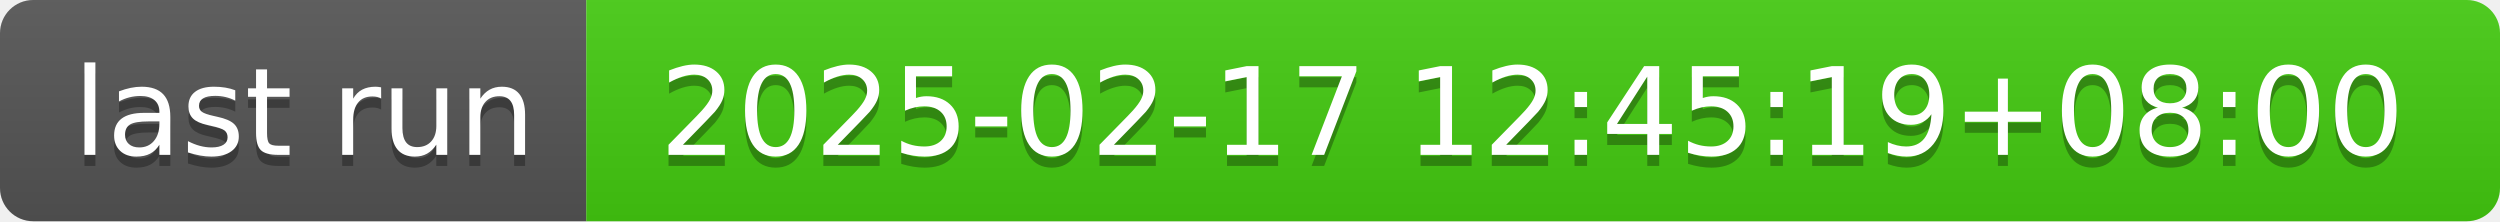
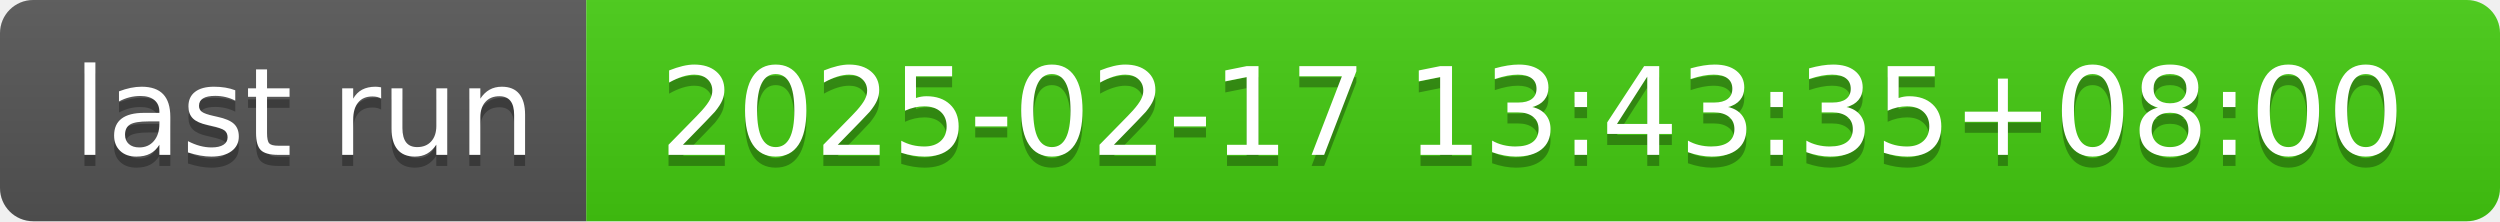
- <svg xmlns="http://www.w3.org/2000/svg" width="226" height="20" role="img" aria-label="last run: 2025-02-17 12:45:19+08:00">
+ <svg xmlns="http://www.w3.org/2000/svg" width="226" height="20" role="img" aria-label="last run: 2025-02-17 13:43:35+08:00">
  <linearGradient id="s" x2="0" y2="100%">
    <stop offset="0" stop-color="#bbb" stop-opacity=".1" />
    <stop offset="1" stop-opacity=".1" />
  </linearGradient>
  <clipPath id="r">
    <rect width="226" height="20" rx="3" fill="#fff" />
  </clipPath>
  <g clip-path="url(#r)">
    <rect width="53" height="20" fill="#555" />
    <rect x="53" width="173" height="20" fill="#4c1" />
    <rect width="226" height="20" fill="url(#s)" />
  </g>
  <g fill="#fff" text-anchor="middle" font-family="Verdana,Geneva,DejaVu Sans,sans-serif" text-rendering="geometricPrecision" font-size="110">
    <text aria-hidden="true" x="275" y="150" fill="#010101" fill-opacity=".3" transform="scale(.1)" textLength="430">last run</text>
    <text x="275" y="140" transform="scale(.1)" fill="#fff" textLength="430">last run</text>
-     <text aria-hidden="true" x="1385" y="150" fill="#010101" fill-opacity=".3" transform="scale(.1)" textLength="1630">2025-02-17 12:45:19+08:00</text>
-     <text x="1385" y="140" transform="scale(.1)" fill="#fff" textLength="1630">2025-02-17 12:45:19+08:00</text>
+     <text aria-hidden="true" x="1385" y="150" fill="#010101" fill-opacity=".3" transform="scale(.1)" textLength="1630">2025-02-17 13:43:35+08:00</text>
+     <text x="1385" y="140" transform="scale(.1)" fill="#fff" textLength="1630">2025-02-17 13:43:35+08:00</text>
  </g>
</svg>
